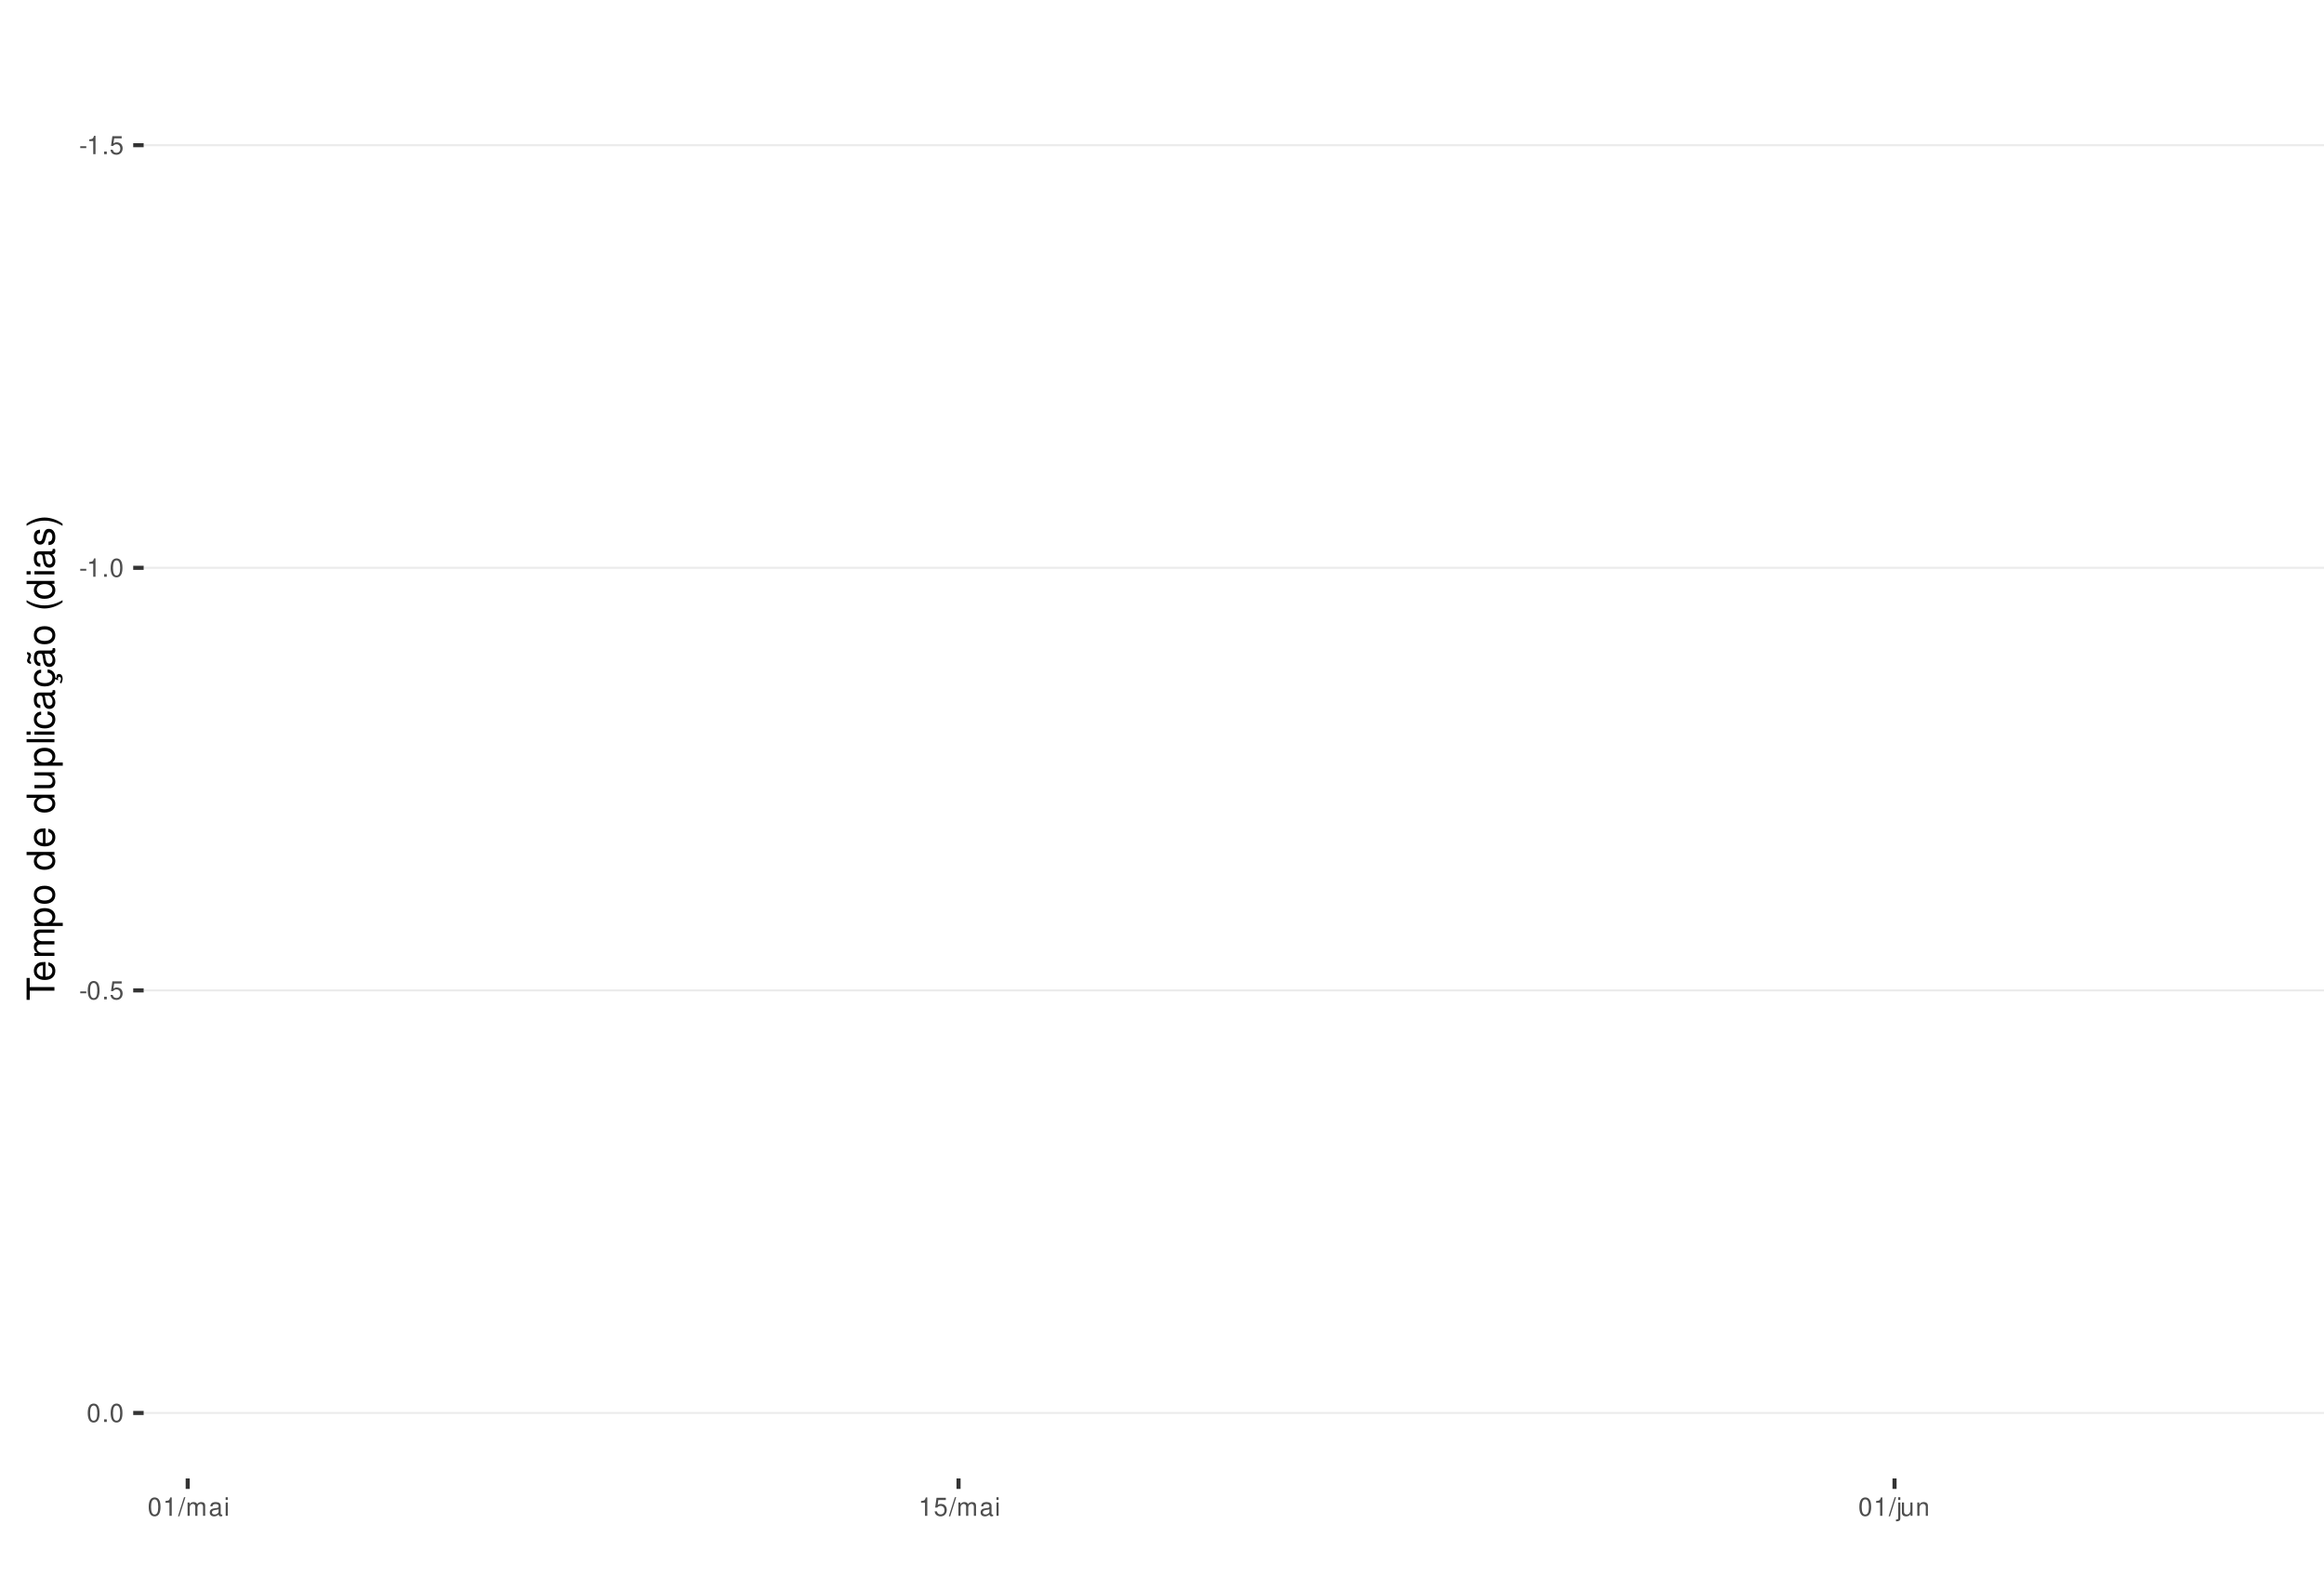
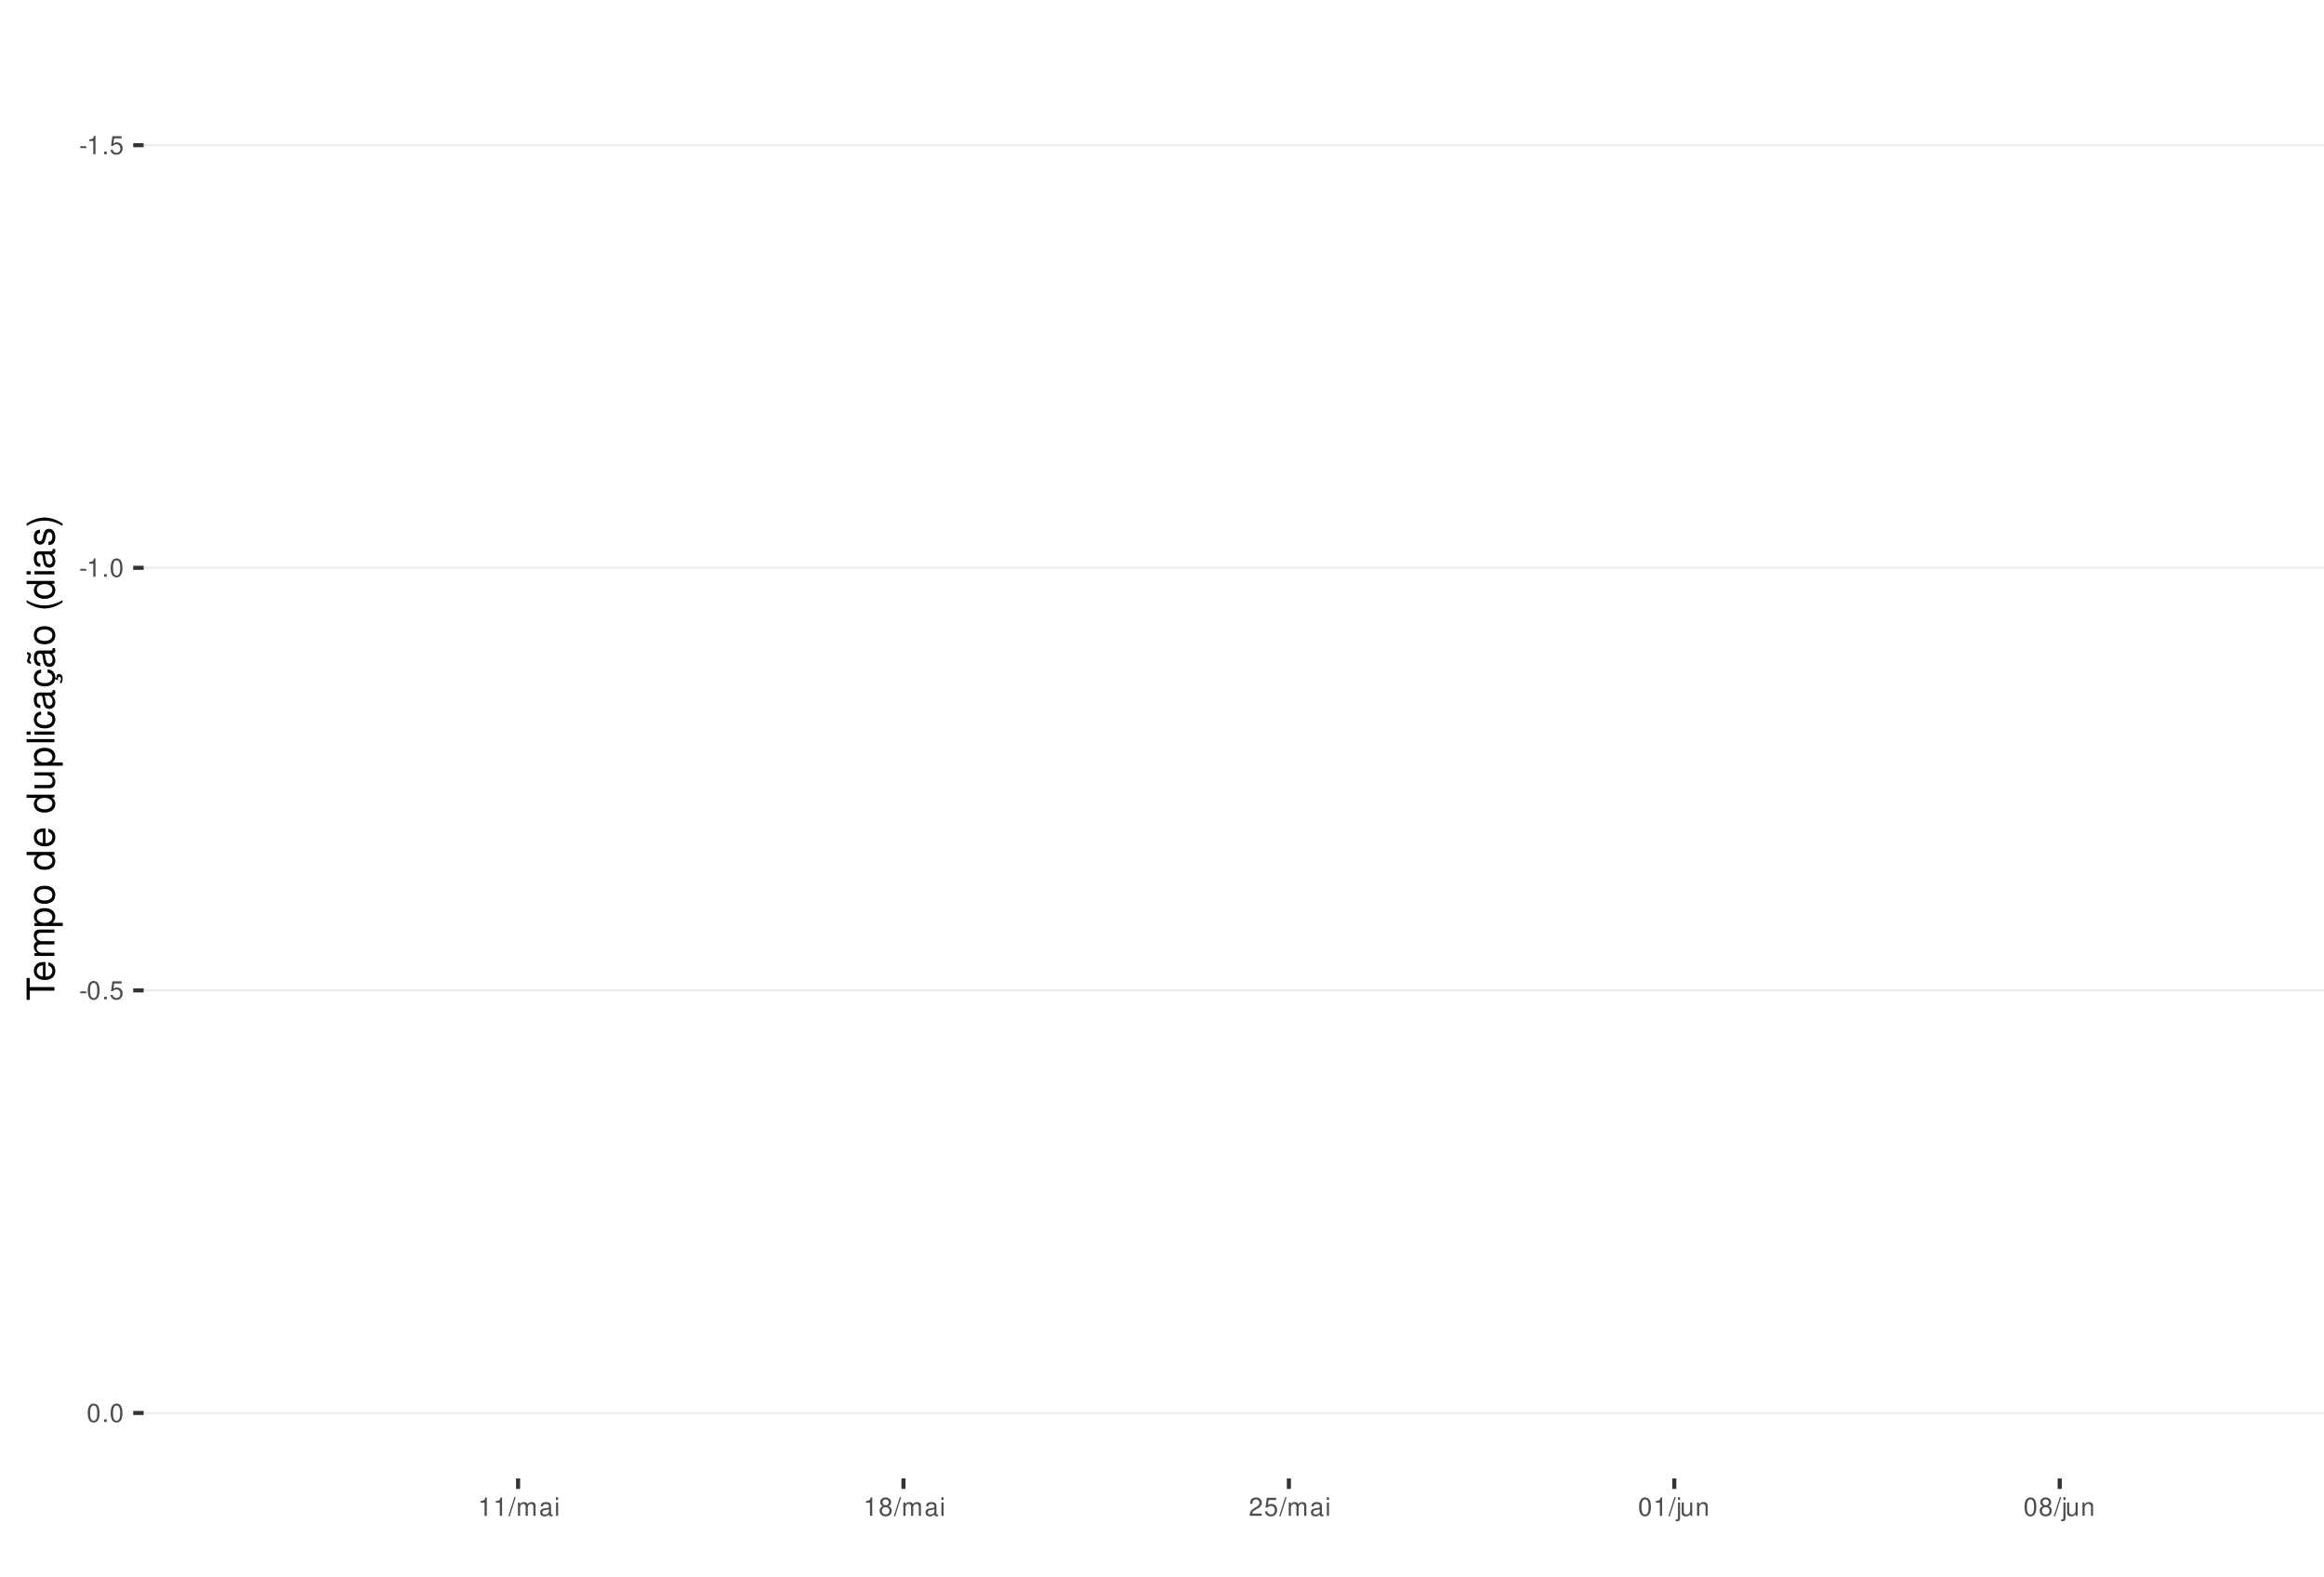
<svg xmlns="http://www.w3.org/2000/svg" xmlns:xlink="http://www.w3.org/1999/xlink" width="609pt" height="413pt" viewBox="0 0 609 413" version="1.1">
  <defs>
    <g>
      <symbol overflow="visible" id="glyph0-0">
        <path style="stroke:none;" d="" />
      </symbol>
      <symbol overflow="visible" id="glyph0-1">
        <path style="stroke:none;" d="M 1.891 -2.078 L 0.312 -2.078 L 0.312 -1.594 L 1.891 -1.594 Z M 1.891 -2.078 " />
      </symbol>
      <symbol overflow="visible" id="glyph0-2">
        <path style="stroke:none;" d="M 1.719 -3.422 L 1.719 0 L 2.312 0 L 2.312 -4.812 L 1.922 -4.812 C 1.719 -4.078 1.578 -3.969 0.672 -3.859 L 0.672 -3.422 Z M 1.719 -3.422 " />
      </symbol>
      <symbol overflow="visible" id="glyph0-3">
        <path style="stroke:none;" d="M 1.266 -0.688 L 0.578 -0.688 L 0.578 0 L 1.266 0 Z M 1.266 -0.688 " />
      </symbol>
      <symbol overflow="visible" id="glyph0-4">
        <path style="stroke:none;" d="M 3.172 -4.719 L 0.734 -4.719 L 0.375 -2.156 L 0.922 -2.156 C 1.188 -2.469 1.422 -2.594 1.797 -2.594 C 2.422 -2.594 2.812 -2.156 2.812 -1.453 C 2.812 -0.781 2.422 -0.359 1.781 -0.359 C 1.266 -0.359 0.953 -0.625 0.812 -1.156 L 0.234 -1.156 C 0.312 -0.766 0.375 -0.578 0.516 -0.406 C 0.781 -0.047 1.266 0.156 1.797 0.156 C 2.75 0.156 3.422 -0.547 3.422 -1.531 C 3.422 -2.469 2.797 -3.109 1.891 -3.109 C 1.562 -3.109 1.297 -3.016 1.016 -2.828 L 1.203 -4.141 L 3.172 -4.141 Z M 3.172 -4.719 " />
      </symbol>
      <symbol overflow="visible" id="glyph0-5">
        <path style="stroke:none;" d="M 1.828 -4.812 C 1.391 -4.812 0.984 -4.609 0.75 -4.281 C 0.438 -3.859 0.281 -3.219 0.281 -2.328 C 0.281 -0.703 0.812 0.156 1.828 0.156 C 2.828 0.156 3.375 -0.703 3.375 -2.297 C 3.375 -3.219 3.234 -3.844 2.922 -4.281 C 2.672 -4.625 2.281 -4.812 1.828 -4.812 Z M 1.828 -4.297 C 2.469 -4.297 2.781 -3.641 2.781 -2.344 C 2.781 -0.969 2.469 -0.328 1.812 -0.328 C 1.203 -0.328 0.891 -1 0.891 -2.328 C 0.891 -3.641 1.203 -4.297 1.828 -4.297 Z M 1.828 -4.297 " />
      </symbol>
      <symbol overflow="visible" id="glyph0-6">
        <path style="stroke:none;" d="M 1.531 -4.859 L -0.047 0.141 L 0.312 0.141 L 1.891 -4.859 Z M 1.531 -4.859 " />
      </symbol>
      <symbol overflow="visible" id="glyph0-7">
        <path style="stroke:none;" d="M 0.469 -3.484 L 0.469 0 L 1.031 0 L 1.031 -2.188 C 1.031 -2.703 1.391 -3.109 1.844 -3.109 C 2.25 -3.109 2.484 -2.844 2.484 -2.406 L 2.484 0 L 3.047 0 L 3.047 -2.188 C 3.047 -2.703 3.422 -3.109 3.875 -3.109 C 4.266 -3.109 4.516 -2.844 4.516 -2.406 L 4.516 0 L 5.078 0 L 5.078 -2.609 C 5.078 -3.234 4.719 -3.594 4.062 -3.594 C 3.594 -3.594 3.312 -3.453 2.984 -3.062 C 2.781 -3.422 2.5 -3.594 2.047 -3.594 C 1.578 -3.594 1.266 -3.422 0.984 -3 L 0.984 -3.484 Z M 0.469 -3.484 " />
      </symbol>
      <symbol overflow="visible" id="glyph0-8">
        <path style="stroke:none;" d="M 3.562 -0.328 C 3.5 -0.312 3.469 -0.312 3.438 -0.312 C 3.25 -0.312 3.141 -0.406 3.141 -0.578 L 3.141 -2.641 C 3.141 -3.25 2.688 -3.594 1.828 -3.594 C 1.312 -3.594 0.906 -3.438 0.672 -3.188 C 0.516 -3 0.453 -2.797 0.438 -2.453 L 0.984 -2.453 C 1.031 -2.875 1.297 -3.078 1.812 -3.078 C 2.312 -3.078 2.594 -2.891 2.594 -2.562 L 2.594 -2.406 C 2.578 -2.172 2.469 -2.078 2.016 -2.031 C 1.219 -1.922 1.109 -1.891 0.891 -1.812 C 0.484 -1.641 0.281 -1.328 0.281 -0.875 C 0.281 -0.25 0.719 0.156 1.422 0.156 C 1.859 0.156 2.219 0 2.609 -0.359 C 2.656 0 2.828 0.156 3.188 0.156 C 3.297 0.156 3.375 0.141 3.562 0.094 Z M 2.594 -1.094 C 2.594 -0.906 2.531 -0.797 2.375 -0.641 C 2.141 -0.438 1.875 -0.328 1.547 -0.328 C 1.109 -0.328 0.859 -0.547 0.859 -0.891 C 0.859 -1.266 1.094 -1.438 1.703 -1.531 C 2.297 -1.609 2.406 -1.641 2.594 -1.719 Z M 2.594 -1.094 " />
      </symbol>
      <symbol overflow="visible" id="glyph0-9">
        <path style="stroke:none;" d="M 1 -3.484 L 0.453 -3.484 L 0.453 0 L 1 0 Z M 1 -4.859 L 0.438 -4.859 L 0.438 -4.156 L 1 -4.156 Z M 1 -4.859 " />
      </symbol>
      <symbol overflow="visible" id="glyph0-10">
+         <path style="stroke:none;" d="M 2.609 -2.531 C 3.094 -2.828 3.25 -3.078 3.25 -3.531 C 3.25 -4.281 2.672 -4.812 1.828 -4.812 C 1 -4.812 0.406 -4.281 0.406 -3.531 C 0.406 -3.078 0.562 -2.844 1.047 -2.531 C 0.516 -2.266 0.25 -1.875 0.25 -1.344 C 0.25 -0.453 0.891 0.156 1.828 0.156 C 2.766 0.156 3.422 -0.453 3.422 -1.344 C 3.422 -1.875 3.141 -2.266 2.609 -2.531 Z M 1.828 -4.297 C 2.328 -4.297 2.656 -4 2.656 -3.516 C 2.656 -3.062 2.328 -2.766 1.828 -2.766 C 1.328 -2.766 1.016 -3.062 1.016 -3.531 C 1.016 -4 1.328 -4.297 1.828 -4.297 Z M 1.828 -2.266 C 2.422 -2.266 2.812 -1.891 2.812 -1.328 C 2.812 -0.75 2.422 -0.359 1.812 -0.359 C 1.25 -0.359 0.844 -0.766 0.844 -1.312 C 0.844 -1.891 1.234 -2.266 1.828 -2.266 Z M 1.828 -2.266 " />
+       </symbol>
+       <symbol overflow="visible" id="glyph0-11">
+         <path style="stroke:none;" d="M 3.375 -0.578 L 0.891 -0.578 C 0.938 -0.984 1.156 -1.234 1.734 -1.578 L 2.406 -1.953 C 3.062 -2.328 3.406 -2.812 3.406 -3.406 C 3.406 -3.812 3.234 -4.188 2.969 -4.438 C 2.688 -4.688 2.344 -4.812 1.891 -4.812 C 1.297 -4.812 0.844 -4.594 0.578 -4.188 C 0.422 -3.938 0.344 -3.641 0.328 -3.141 L 0.922 -3.141 C 0.938 -3.469 0.984 -3.672 1.062 -3.828 C 1.219 -4.125 1.516 -4.297 1.875 -4.297 C 2.406 -4.297 2.797 -3.906 2.797 -3.391 C 2.797 -3.016 2.578 -2.672 2.156 -2.438 L 1.547 -2.078 C 0.562 -1.516 0.281 -1.062 0.219 0 L 3.375 0 Z M 3.375 -0.578 " />
+       </symbol>
+       <symbol overflow="visible" id="glyph0-12">
        <path style="stroke:none;" d="M 0.469 -3.484 L 0.469 0.5 C 0.469 0.859 0.359 0.969 0.016 0.969 C -0.031 0.969 -0.047 0.969 -0.125 0.953 L -0.125 1.438 C -0.047 1.438 -0.016 1.453 0.062 1.453 C 0.688 1.453 1.016 1.203 1.016 0.719 L 1.016 -3.484 Z M 1.016 -4.859 L 0.469 -4.859 L 0.469 -4.156 L 1.016 -4.156 Z M 1.016 -4.859 " />
      </symbol>
-       <symbol overflow="visible" id="glyph0-11">
+       <symbol overflow="visible" id="glyph0-13">
        <path style="stroke:none;" d="M 3.203 0 L 3.203 -3.484 L 2.656 -3.484 L 2.656 -1.516 C 2.656 -0.797 2.281 -0.328 1.703 -0.328 C 1.266 -0.328 0.984 -0.594 0.984 -1.016 L 0.984 -3.484 L 0.438 -3.484 L 0.438 -0.797 C 0.438 -0.219 0.859 0.156 1.547 0.156 C 2.062 0.156 2.391 -0.031 2.703 -0.484 L 2.703 0 Z M 3.203 0 " />
      </symbol>
-       <symbol overflow="visible" id="glyph0-12">
+       <symbol overflow="visible" id="glyph0-14">
        <path style="stroke:none;" d="M 0.469 -3.484 L 0.469 0 L 1.031 0 L 1.031 -1.922 C 1.031 -2.641 1.391 -3.109 1.969 -3.109 C 2.406 -3.109 2.688 -2.828 2.688 -2.422 L 2.688 0 L 3.234 0 L 3.234 -2.641 C 3.234 -3.219 2.812 -3.594 2.141 -3.594 C 1.625 -3.594 1.281 -3.391 0.984 -2.906 L 0.984 -3.484 Z M 0.469 -3.484 " />
      </symbol>
      <symbol overflow="visible" id="glyph1-0">
        <path style="stroke:none;" d="" />
      </symbol>
      <symbol overflow="visible" id="glyph1-1">
        <path style="stroke:none;" d="M -6.469 -3.547 L -6.469 -5.938 L -7.297 -5.938 L -7.297 -0.203 L -6.469 -0.203 L -6.469 -2.609 L 0 -2.609 L 0 -3.547 Z M -6.469 -3.547 " />
      </symbol>
      <symbol overflow="visible" id="glyph1-2">
        <path style="stroke:none;" d="M -2.344 -5.125 C -3.141 -5.125 -3.625 -5.062 -4.016 -4.922 C -4.875 -4.578 -5.391 -3.781 -5.391 -2.797 C -5.391 -1.344 -4.281 -0.406 -2.547 -0.406 C -0.812 -0.406 0.234 -1.297 0.234 -2.781 C 0.234 -3.984 -0.453 -4.812 -1.594 -5.016 L -1.594 -4.188 C -0.906 -3.953 -0.547 -3.484 -0.547 -2.812 C -0.547 -2.281 -0.781 -1.828 -1.219 -1.547 C -1.516 -1.344 -1.812 -1.281 -2.344 -1.266 Z M -3.016 -1.297 C -3.984 -1.359 -4.625 -1.953 -4.625 -2.797 C -4.625 -3.641 -3.953 -4.234 -3.016 -4.234 Z M -3.016 -1.297 " />
      </symbol>
      <symbol overflow="visible" id="glyph1-3">
        <path style="stroke:none;" d="M -5.234 -0.703 L 0 -0.703 L 0 -1.547 L -3.297 -1.547 C -4.047 -1.547 -4.656 -2.094 -4.656 -2.766 C -4.656 -3.391 -4.281 -3.734 -3.609 -3.734 L 0 -3.734 L 0 -4.578 L -3.297 -4.578 C -4.047 -4.578 -4.656 -5.125 -4.656 -5.812 C -4.656 -6.422 -4.266 -6.781 -3.609 -6.781 L 0 -6.781 L 0 -7.625 L -3.938 -7.625 C -4.875 -7.625 -5.391 -7.078 -5.391 -6.094 C -5.391 -5.406 -5.188 -4.984 -4.594 -4.484 C -5.156 -4.188 -5.391 -3.766 -5.391 -3.078 C -5.391 -2.375 -5.125 -1.906 -4.5 -1.469 L -5.234 -1.469 Z M -5.234 -0.703 " />
      </symbol>
      <symbol overflow="visible" id="glyph1-4">
        <path style="stroke:none;" d="M 2.188 -0.547 L 2.188 -1.375 L -0.547 -1.375 C -0.016 -1.812 0.234 -2.312 0.234 -2.984 C 0.234 -4.344 -0.859 -5.234 -2.531 -5.234 C -4.297 -5.234 -5.391 -4.375 -5.391 -2.984 C -5.391 -2.266 -5.062 -1.703 -4.453 -1.312 L -5.234 -1.312 L -5.234 -0.547 Z M -4.609 -2.844 C -4.609 -3.766 -3.797 -4.359 -2.547 -4.359 C -1.359 -4.359 -0.547 -3.75 -0.547 -2.844 C -0.547 -1.953 -1.344 -1.375 -2.578 -1.375 C -3.812 -1.375 -4.609 -1.953 -4.609 -2.844 Z M -4.609 -2.844 " />
      </symbol>
      <symbol overflow="visible" id="glyph1-5">
        <path style="stroke:none;" d="M -5.391 -2.719 C -5.391 -1.234 -4.344 -0.359 -2.578 -0.359 C -0.812 -0.359 0.234 -1.234 0.234 -2.734 C 0.234 -4.203 -0.812 -5.094 -2.547 -5.094 C -4.359 -5.094 -5.391 -4.234 -5.391 -2.719 Z M -4.625 -2.734 C -4.625 -3.672 -3.844 -4.234 -2.547 -4.234 C -1.312 -4.234 -0.547 -3.656 -0.547 -2.734 C -0.547 -1.797 -1.312 -1.234 -2.578 -1.234 C -3.844 -1.234 -4.625 -1.797 -4.625 -2.734 Z M -4.625 -2.734 " />
      </symbol>
      <symbol overflow="visible" id="glyph1-6">
        <path style="stroke:none;" d="" />
      </symbol>
      <symbol overflow="visible" id="glyph1-7">
        <path style="stroke:none;" d="M -7.297 -4.953 L -7.297 -4.125 L -4.578 -4.125 C -5.109 -3.766 -5.391 -3.203 -5.391 -2.516 C -5.391 -1.156 -4.297 -0.266 -2.625 -0.266 C -0.859 -0.266 0.234 -1.125 0.234 -2.547 C 0.234 -3.266 -0.047 -3.766 -0.688 -4.203 L 0 -4.203 L 0 -4.953 Z M -4.609 -2.656 C -4.609 -3.547 -3.812 -4.125 -2.562 -4.125 C -1.344 -4.125 -0.547 -3.547 -0.547 -2.656 C -0.547 -1.734 -1.359 -1.125 -2.578 -1.125 C -3.797 -1.125 -4.609 -1.734 -4.609 -2.656 Z M -4.609 -2.656 " />
      </symbol>
      <symbol overflow="visible" id="glyph1-8">
        <path style="stroke:none;" d="M 0 -4.812 L -5.234 -4.812 L -5.234 -3.984 L -2.266 -3.984 C -1.203 -3.984 -0.5 -3.438 -0.5 -2.562 C -0.5 -1.906 -0.906 -1.484 -1.531 -1.484 L -5.234 -1.484 L -5.234 -0.656 L -1.203 -0.656 C -0.328 -0.656 0.234 -1.297 0.234 -2.312 C 0.234 -3.094 -0.047 -3.578 -0.734 -4.062 L 0 -4.062 Z M 0 -4.812 " />
      </symbol>
      <symbol overflow="visible" id="glyph1-9">
        <path style="stroke:none;" d="M -7.297 -1.516 L -7.297 -0.688 L 0 -0.688 L 0 -1.516 Z M -7.297 -1.516 " />
      </symbol>
      <symbol overflow="visible" id="glyph1-10">
        <path style="stroke:none;" d="M -5.234 -1.5 L -5.234 -0.672 L 0 -0.672 L 0 -1.5 Z M -7.297 -1.5 L -7.297 -0.656 L -6.234 -0.656 L -6.234 -1.5 Z M -7.297 -1.5 " />
      </symbol>
      <symbol overflow="visible" id="glyph1-11">
        <path style="stroke:none;" d="M -3.484 -4.703 C -3.984 -4.672 -4.312 -4.562 -4.609 -4.359 C -5.094 -4 -5.391 -3.375 -5.391 -2.641 C -5.391 -1.219 -4.266 -0.312 -2.531 -0.312 C -0.844 -0.312 0.234 -1.203 0.234 -2.625 C 0.234 -3.875 -0.516 -4.672 -1.797 -4.766 L -1.797 -3.938 C -0.953 -3.797 -0.547 -3.359 -0.547 -2.656 C -0.547 -1.734 -1.297 -1.188 -2.531 -1.188 C -3.844 -1.188 -4.625 -1.719 -4.625 -2.625 C -4.625 -3.328 -4.203 -3.766 -3.484 -3.875 Z M -3.484 -4.703 " />
      </symbol>
      <symbol overflow="visible" id="glyph1-12">
        <path style="stroke:none;" d="M -0.484 -5.344 C -0.469 -5.266 -0.469 -5.219 -0.469 -5.172 C -0.469 -4.875 -0.625 -4.719 -0.875 -4.719 L -3.953 -4.719 C -4.891 -4.719 -5.391 -4.047 -5.391 -2.75 C -5.391 -1.984 -5.172 -1.375 -4.781 -1.016 C -4.516 -0.766 -4.203 -0.672 -3.688 -0.656 L -3.688 -1.484 C -4.328 -1.562 -4.625 -1.938 -4.625 -2.719 C -4.625 -3.484 -4.344 -3.891 -3.844 -3.891 L -3.625 -3.891 C -3.266 -3.875 -3.125 -3.703 -3.047 -3.016 C -2.891 -1.844 -2.844 -1.656 -2.719 -1.344 C -2.453 -0.734 -2 -0.422 -1.312 -0.422 C -0.375 -0.422 0.234 -1.078 0.234 -2.141 C 0.234 -2.797 0 -3.328 -0.547 -3.922 C 0 -3.984 0.234 -4.234 0.234 -4.781 C 0.234 -4.953 0.203 -5.062 0.141 -5.344 Z M -1.656 -3.891 C -1.375 -3.891 -1.203 -3.812 -0.969 -3.562 C -0.656 -3.219 -0.5 -2.812 -0.5 -2.312 C -0.5 -1.672 -0.812 -1.297 -1.344 -1.297 C -1.891 -1.297 -2.172 -1.656 -2.297 -2.547 C -2.422 -3.438 -2.453 -3.609 -2.594 -3.891 Z M -1.656 -3.891 " />
      </symbol>
      <symbol overflow="visible" id="glyph1-13">
        <path style="stroke:none;" d="M 0.234 -2.641 C 0.234 -3.875 -0.547 -4.703 -1.797 -4.766 L -1.797 -3.938 C -0.953 -3.797 -0.531 -3.359 -0.531 -2.656 C -0.531 -1.734 -1.281 -1.188 -2.516 -1.188 C -3.844 -1.188 -4.625 -1.719 -4.625 -2.625 C -4.625 -3.328 -4.203 -3.766 -3.484 -3.875 L -3.484 -4.703 C -3.984 -4.672 -4.312 -4.562 -4.609 -4.359 C -5.094 -4 -5.391 -3.375 -5.391 -2.641 C -5.391 -1.219 -4.266 -0.312 -2.531 -0.312 C -1.469 -0.312 -0.625 -0.672 -0.156 -1.312 C 0.047 -1.594 0.125 -1.812 0.203 -2.25 L 0.922 -1.938 L 0.984 -2.062 C 0.938 -2.188 0.906 -2.25 0.906 -2.375 C 0.906 -2.656 1.047 -2.828 1.281 -2.828 C 1.547 -2.828 1.734 -2.594 1.734 -2.297 C 1.734 -2.031 1.672 -1.844 1.438 -1.406 L 1.406 -1.312 L 1.812 -1.094 C 2.078 -1.75 2.141 -1.953 2.141 -2.344 C 2.141 -3.109 1.781 -3.578 1.203 -3.578 C 0.781 -3.578 0.547 -3.297 0.547 -2.797 C 0.547 -2.703 0.547 -2.641 0.562 -2.516 Z M 0.234 -2.641 " />
      </symbol>
      <symbol overflow="visible" id="glyph1-14">
        <path style="stroke:none;" d="M -0.484 -5.344 C -0.469 -5.266 -0.469 -5.219 -0.469 -5.172 C -0.469 -4.875 -0.625 -4.719 -0.875 -4.719 L -3.953 -4.719 C -4.891 -4.719 -5.391 -4.047 -5.391 -2.75 C -5.391 -1.984 -5.172 -1.375 -4.781 -1.016 C -4.516 -0.766 -4.203 -0.672 -3.688 -0.656 L -3.688 -1.484 C -4.328 -1.562 -4.625 -1.938 -4.625 -2.719 C -4.625 -3.484 -4.344 -3.891 -3.844 -3.891 L -3.625 -3.891 C -3.266 -3.875 -3.125 -3.703 -3.047 -3.016 C -2.891 -1.844 -2.844 -1.656 -2.719 -1.344 C -2.453 -0.734 -2 -0.422 -1.312 -0.422 C -0.375 -0.422 0.234 -1.078 0.234 -2.141 C 0.234 -2.797 0 -3.328 -0.547 -3.922 C 0 -3.984 0.234 -4.234 0.234 -4.781 C 0.234 -4.953 0.203 -5.062 0.141 -5.344 Z M -1.656 -3.891 C -1.375 -3.891 -1.203 -3.812 -0.969 -3.562 C -0.656 -3.219 -0.5 -2.812 -0.5 -2.312 C -0.5 -1.672 -0.812 -1.297 -1.344 -1.297 C -1.891 -1.297 -2.172 -1.656 -2.297 -2.547 C -2.422 -3.438 -2.453 -3.609 -2.594 -3.891 Z M -7.172 -3.75 C -6.922 -3.672 -6.812 -3.547 -6.812 -3.375 C -6.812 -3.25 -6.875 -2.984 -6.984 -2.734 C -7.156 -2.312 -7.172 -2.25 -7.172 -2.047 C -7.172 -1.594 -6.797 -1.297 -6.141 -1.188 L -6.141 -1.766 C -6.375 -1.812 -6.5 -1.938 -6.5 -2.094 C -6.5 -2.203 -6.469 -2.344 -6.375 -2.578 C -6.156 -3.156 -6.125 -3.234 -6.125 -3.438 C -6.125 -3.922 -6.484 -4.219 -7.172 -4.312 Z M -7.172 -3.75 " />
      </symbol>
      <symbol overflow="visible" id="glyph1-15">
        <path style="stroke:none;" d="M -7.297 -2.359 C -5.984 -1.359 -4.156 -0.734 -2.594 -0.734 C -1.016 -0.734 0.812 -1.359 2.125 -2.359 L 2.125 -2.906 C 0.688 -2.031 -0.984 -1.547 -2.594 -1.547 C -4.188 -1.547 -5.875 -2.031 -7.297 -2.906 Z M -7.297 -2.359 " />
      </symbol>
      <symbol overflow="visible" id="glyph1-16">
        <path style="stroke:none;" d="M -3.781 -4.375 C -4.812 -4.375 -5.391 -3.688 -5.391 -2.484 C -5.391 -1.266 -4.766 -0.469 -3.797 -0.469 C -2.969 -0.469 -2.578 -0.891 -2.281 -2.125 L -2.094 -2.906 C -1.953 -3.484 -1.734 -3.719 -1.375 -3.719 C -0.875 -3.719 -0.547 -3.234 -0.547 -2.5 C -0.547 -2.047 -0.672 -1.672 -0.891 -1.453 C -1.047 -1.328 -1.188 -1.266 -1.562 -1.219 L -1.562 -0.344 C -0.344 -0.375 0.234 -1.062 0.234 -2.438 C 0.234 -3.75 -0.422 -4.594 -1.438 -4.594 C -2.203 -4.594 -2.641 -4.156 -2.891 -3.109 L -3.078 -2.312 C -3.234 -1.625 -3.453 -1.344 -3.828 -1.344 C -4.312 -1.344 -4.625 -1.766 -4.625 -2.453 C -4.625 -3.125 -4.328 -3.484 -3.781 -3.5 Z M -3.781 -4.375 " />
      </symbol>
      <symbol overflow="visible" id="glyph1-17">
        <path style="stroke:none;" d="M 2.125 -0.938 C 0.812 -1.938 -1.016 -2.562 -2.578 -2.562 C -4.156 -2.562 -5.984 -1.938 -7.297 -0.938 L -7.297 -0.375 C -5.859 -1.266 -4.188 -1.75 -2.578 -1.75 C -0.984 -1.75 0.703 -1.266 2.125 -0.375 Z M 2.125 -0.938 " />
      </symbol>
    </g>
    <clipPath id="clip1">
      <path d="M 37.645 9.961 L 609 9.961 L 609 387.328 L 37.645 387.328 Z M 37.645 9.961 " />
    </clipPath>
    <clipPath id="clip2">
      <path d="M 37.645 37 L 609 37 L 609 39 L 37.645 39 Z M 37.645 37 " />
    </clipPath>
    <clipPath id="clip3">
      <path d="M 37.645 148 L 609 148 L 609 150 L 37.645 150 Z M 37.645 148 " />
    </clipPath>
    <clipPath id="clip4">
      <path d="M 37.645 259 L 609 259 L 609 260 L 37.645 260 Z M 37.645 259 " />
    </clipPath>
    <clipPath id="clip5">
      <path d="M 37.645 369 L 609 369 L 609 371 L 37.645 371 Z M 37.645 369 " />
    </clipPath>
  </defs>
  <g id="surface261">
    <rect x="0" y="0" width="609" height="413" style="fill:rgb(100%,100%,100%);fill-opacity:1;stroke:none;" />
    <rect x="0" y="0" width="609" height="413" style="fill:rgb(100%,100%,100%);fill-opacity:1;stroke:none;" />
    <path style="fill:none;stroke-width:1.067;stroke-linecap:round;stroke-linejoin:round;stroke:rgb(100%,100%,100%);stroke-opacity:1;stroke-miterlimit:10;" d="M 0 413 L 609 413 L 609 0 L 0 0 Z M 0 413 " />
    <g clip-path="url(#clip1)" clip-rule="nonzero">
      <path style=" stroke:none;fill-rule:nonzero;fill:rgb(100%,100%,100%);fill-opacity:1;" d="M 37.645 387.328 L 609 387.328 L 609 9.961 L 37.645 9.961 Z M 37.645 387.328 " />
    </g>
    <g clip-path="url(#clip2)" clip-rule="nonzero">
      <path style="fill:none;stroke-width:0.533;stroke-linecap:butt;stroke-linejoin:round;stroke:rgb(92.157%,92.157%,92.157%);stroke-opacity:1;stroke-miterlimit:10;" d="M 37.645 38.043 L 609 38.043 " />
    </g>
    <g clip-path="url(#clip3)" clip-rule="nonzero">
      <path style="fill:none;stroke-width:0.533;stroke-linecap:butt;stroke-linejoin:round;stroke:rgb(92.157%,92.157%,92.157%);stroke-opacity:1;stroke-miterlimit:10;" d="M 37.645 148.754 L 609 148.754 " />
    </g>
    <g clip-path="url(#clip4)" clip-rule="nonzero">
      <path style="fill:none;stroke-width:0.533;stroke-linecap:butt;stroke-linejoin:round;stroke:rgb(92.157%,92.157%,92.157%);stroke-opacity:1;stroke-miterlimit:10;" d="M 37.645 259.465 L 609 259.465 " />
    </g>
    <g clip-path="url(#clip5)" clip-rule="nonzero">
      <path style="fill:none;stroke-width:0.533;stroke-linecap:butt;stroke-linejoin:round;stroke:rgb(92.157%,92.157%,92.157%);stroke-opacity:1;stroke-miterlimit:10;" d="M 37.645 370.176 L 609 370.176 " />
    </g>
    <g style="fill:rgb(30.196%,30.196%,30.196%);fill-opacity:1;">
      <use xlink:href="#glyph0-1" x="20.715" y="40.391" />
      <use xlink:href="#glyph0-2" x="22.715" y="40.391" />
      <use xlink:href="#glyph0-3" x="26.715" y="40.391" />
      <use xlink:href="#glyph0-4" x="28.715" y="40.391" />
    </g>
    <g style="fill:rgb(30.196%,30.196%,30.196%);fill-opacity:1;">
      <use xlink:href="#glyph0-1" x="20.715" y="151.102" />
      <use xlink:href="#glyph0-2" x="22.715" y="151.102" />
      <use xlink:href="#glyph0-3" x="26.715" y="151.102" />
      <use xlink:href="#glyph0-5" x="28.715" y="151.102" />
    </g>
    <g style="fill:rgb(30.196%,30.196%,30.196%);fill-opacity:1;">
      <use xlink:href="#glyph0-1" x="20.715" y="261.812" />
      <use xlink:href="#glyph0-5" x="22.715" y="261.812" />
      <use xlink:href="#glyph0-3" x="26.715" y="261.812" />
      <use xlink:href="#glyph0-4" x="28.715" y="261.812" />
    </g>
    <g style="fill:rgb(30.196%,30.196%,30.196%);fill-opacity:1;">
      <use xlink:href="#glyph0-5" x="22.715" y="372.523" />
      <use xlink:href="#glyph0-3" x="26.715" y="372.523" />
      <use xlink:href="#glyph0-5" x="28.715" y="372.523" />
    </g>
    <path style="fill:none;stroke-width:1.067;stroke-linecap:butt;stroke-linejoin:round;stroke:rgb(20%,20%,20%);stroke-opacity:1;stroke-miterlimit:10;" d="M 34.906 38.043 L 37.645 38.043 " />
    <path style="fill:none;stroke-width:1.067;stroke-linecap:butt;stroke-linejoin:round;stroke:rgb(20%,20%,20%);stroke-opacity:1;stroke-miterlimit:10;" d="M 34.906 148.754 L 37.645 148.754 " />
    <path style="fill:none;stroke-width:1.067;stroke-linecap:butt;stroke-linejoin:round;stroke:rgb(20%,20%,20%);stroke-opacity:1;stroke-miterlimit:10;" d="M 34.906 259.465 L 37.645 259.465 " />
    <path style="fill:none;stroke-width:1.067;stroke-linecap:butt;stroke-linejoin:round;stroke:rgb(20%,20%,20%);stroke-opacity:1;stroke-miterlimit:10;" d="M 34.906 370.176 L 37.645 370.176 " />
-     <path style="fill:none;stroke-width:1.067;stroke-linecap:butt;stroke-linejoin:round;stroke:rgb(20%,20%,20%);stroke-opacity:1;stroke-miterlimit:10;" d="M 49.188 390.07 L 49.188 387.328 " />
-     <path style="fill:none;stroke-width:1.067;stroke-linecap:butt;stroke-linejoin:round;stroke:rgb(20%,20%,20%);stroke-opacity:1;stroke-miterlimit:10;" d="M 251.184 390.07 L 251.184 387.328 " />
-     <path style="fill:none;stroke-width:1.067;stroke-linecap:butt;stroke-linejoin:round;stroke:rgb(20%,20%,20%);stroke-opacity:1;stroke-miterlimit:10;" d="M 496.461 390.07 L 496.461 387.328 " />
-     <g style="fill:rgb(30.196%,30.196%,30.196%);fill-opacity:1;">
-       <use xlink:href="#glyph0-5" x="38.688" y="397.109" />
-       <use xlink:href="#glyph0-2" x="42.688" y="397.109" />
-       <use xlink:href="#glyph0-6" x="46.688" y="397.109" />
-       <use xlink:href="#glyph0-7" x="48.688" y="397.109" />
-       <use xlink:href="#glyph0-8" x="54.688" y="397.109" />
-       <use xlink:href="#glyph0-9" x="58.688" y="397.109" />
-     </g>
-     <g style="fill:rgb(30.196%,30.196%,30.196%);fill-opacity:1;">
-       <use xlink:href="#glyph0-2" x="240.684" y="397.109" />
-       <use xlink:href="#glyph0-4" x="244.684" y="397.109" />
-       <use xlink:href="#glyph0-6" x="248.684" y="397.109" />
-       <use xlink:href="#glyph0-7" x="250.684" y="397.109" />
-       <use xlink:href="#glyph0-8" x="256.684" y="397.109" />
-       <use xlink:href="#glyph0-9" x="260.684" y="397.109" />
-     </g>
-     <g style="fill:rgb(30.196%,30.196%,30.196%);fill-opacity:1;">
-       <use xlink:href="#glyph0-5" x="486.961" y="397.109" />
-       <use xlink:href="#glyph0-2" x="490.961" y="397.109" />
-       <use xlink:href="#glyph0-6" x="494.961" y="397.109" />
-       <use xlink:href="#glyph0-10" x="496.961" y="397.109" />
-       <use xlink:href="#glyph0-11" x="497.961" y="397.109" />
-       <use xlink:href="#glyph0-12" x="501.961" y="397.109" />
+     <path style="fill:none;stroke-width:1.067;stroke-linecap:butt;stroke-linejoin:round;stroke:rgb(20%,20%,20%);stroke-opacity:1;stroke-miterlimit:10;" d="M 135.758 390.07 L 135.758 387.328 " />
+     <path style="fill:none;stroke-width:1.067;stroke-linecap:butt;stroke-linejoin:round;stroke:rgb(20%,20%,20%);stroke-opacity:1;stroke-miterlimit:10;" d="M 236.754 390.07 L 236.754 387.328 " />
+     <path style="fill:none;stroke-width:1.067;stroke-linecap:butt;stroke-linejoin:round;stroke:rgb(20%,20%,20%);stroke-opacity:1;stroke-miterlimit:10;" d="M 337.75 390.07 L 337.75 387.328 " />
+     <path style="fill:none;stroke-width:1.067;stroke-linecap:butt;stroke-linejoin:round;stroke:rgb(20%,20%,20%);stroke-opacity:1;stroke-miterlimit:10;" d="M 438.746 390.07 L 438.746 387.328 " />
+     <path style="fill:none;stroke-width:1.067;stroke-linecap:butt;stroke-linejoin:round;stroke:rgb(20%,20%,20%);stroke-opacity:1;stroke-miterlimit:10;" d="M 539.746 390.07 L 539.746 387.328 " />
+     <g style="fill:rgb(30.196%,30.196%,30.196%);fill-opacity:1;">
+       <use xlink:href="#glyph0-2" x="125.258" y="397.109" />
+       <use xlink:href="#glyph0-2" x="129.258" y="397.109" />
+       <use xlink:href="#glyph0-6" x="133.258" y="397.109" />
+       <use xlink:href="#glyph0-7" x="135.258" y="397.109" />
+       <use xlink:href="#glyph0-8" x="141.258" y="397.109" />
+       <use xlink:href="#glyph0-9" x="145.258" y="397.109" />
+     </g>
+     <g style="fill:rgb(30.196%,30.196%,30.196%);fill-opacity:1;">
+       <use xlink:href="#glyph0-2" x="226.254" y="397.109" />
+       <use xlink:href="#glyph0-10" x="230.254" y="397.109" />
+       <use xlink:href="#glyph0-6" x="234.254" y="397.109" />
+       <use xlink:href="#glyph0-7" x="236.254" y="397.109" />
+       <use xlink:href="#glyph0-8" x="242.254" y="397.109" />
+       <use xlink:href="#glyph0-9" x="246.254" y="397.109" />
+     </g>
+     <g style="fill:rgb(30.196%,30.196%,30.196%);fill-opacity:1;">
+       <use xlink:href="#glyph0-11" x="327.25" y="397.109" />
+       <use xlink:href="#glyph0-4" x="331.25" y="397.109" />
+       <use xlink:href="#glyph0-6" x="335.25" y="397.109" />
+       <use xlink:href="#glyph0-7" x="337.25" y="397.109" />
+       <use xlink:href="#glyph0-8" x="343.25" y="397.109" />
+       <use xlink:href="#glyph0-9" x="347.25" y="397.109" />
+     </g>
+     <g style="fill:rgb(30.196%,30.196%,30.196%);fill-opacity:1;">
+       <use xlink:href="#glyph0-5" x="429.246" y="397.109" />
+       <use xlink:href="#glyph0-2" x="433.246" y="397.109" />
+       <use xlink:href="#glyph0-6" x="437.246" y="397.109" />
+       <use xlink:href="#glyph0-12" x="439.246" y="397.109" />
+       <use xlink:href="#glyph0-13" x="440.246" y="397.109" />
+       <use xlink:href="#glyph0-14" x="444.246" y="397.109" />
+     </g>
+     <g style="fill:rgb(30.196%,30.196%,30.196%);fill-opacity:1;">
+       <use xlink:href="#glyph0-5" x="530.246" y="397.109" />
+       <use xlink:href="#glyph0-10" x="534.246" y="397.109" />
+       <use xlink:href="#glyph0-6" x="538.246" y="397.109" />
+       <use xlink:href="#glyph0-12" x="540.246" y="397.109" />
+       <use xlink:href="#glyph0-13" x="541.246" y="397.109" />
+       <use xlink:href="#glyph0-14" x="545.246" y="397.109" />
    </g>
    <g style="fill:rgb(0%,0%,0%);fill-opacity:1;">
      <use xlink:href="#glyph1-1" x="14.263" y="262.145" />
      <use xlink:href="#glyph1-2" x="14.263" y="257.145" />
      <use xlink:href="#glyph1-3" x="14.263" y="251.145" />
      <use xlink:href="#glyph1-4" x="14.263" y="243.145" />
      <use xlink:href="#glyph1-5" x="14.263" y="237.145" />
      <use xlink:href="#glyph1-6" x="14.263" y="231.145" />
      <use xlink:href="#glyph1-7" x="14.263" y="228.145" />
      <use xlink:href="#glyph1-2" x="14.263" y="222.145" />
      <use xlink:href="#glyph1-6" x="14.263" y="216.145" />
      <use xlink:href="#glyph1-7" x="14.263" y="213.145" />
      <use xlink:href="#glyph1-8" x="14.263" y="207.145" />
      <use xlink:href="#glyph1-4" x="14.263" y="201.145" />
      <use xlink:href="#glyph1-9" x="14.263" y="195.145" />
      <use xlink:href="#glyph1-10" x="14.263" y="193.145" />
      <use xlink:href="#glyph1-11" x="14.263" y="191.145" />
      <use xlink:href="#glyph1-12" x="14.263" y="186.145" />
      <use xlink:href="#glyph1-13" x="14.263" y="180.145" />
      <use xlink:href="#glyph1-14" x="14.263" y="175.145" />
      <use xlink:href="#glyph1-5" x="14.263" y="169.145" />
      <use xlink:href="#glyph1-6" x="14.263" y="163.145" />
      <use xlink:href="#glyph1-15" x="14.263" y="160.145" />
      <use xlink:href="#glyph1-7" x="14.263" y="157.145" />
      <use xlink:href="#glyph1-10" x="14.263" y="151.145" />
      <use xlink:href="#glyph1-12" x="14.263" y="149.145" />
      <use xlink:href="#glyph1-16" x="14.263" y="143.145" />
      <use xlink:href="#glyph1-17" x="14.263" y="138.145" />
    </g>
  </g>
</svg>
